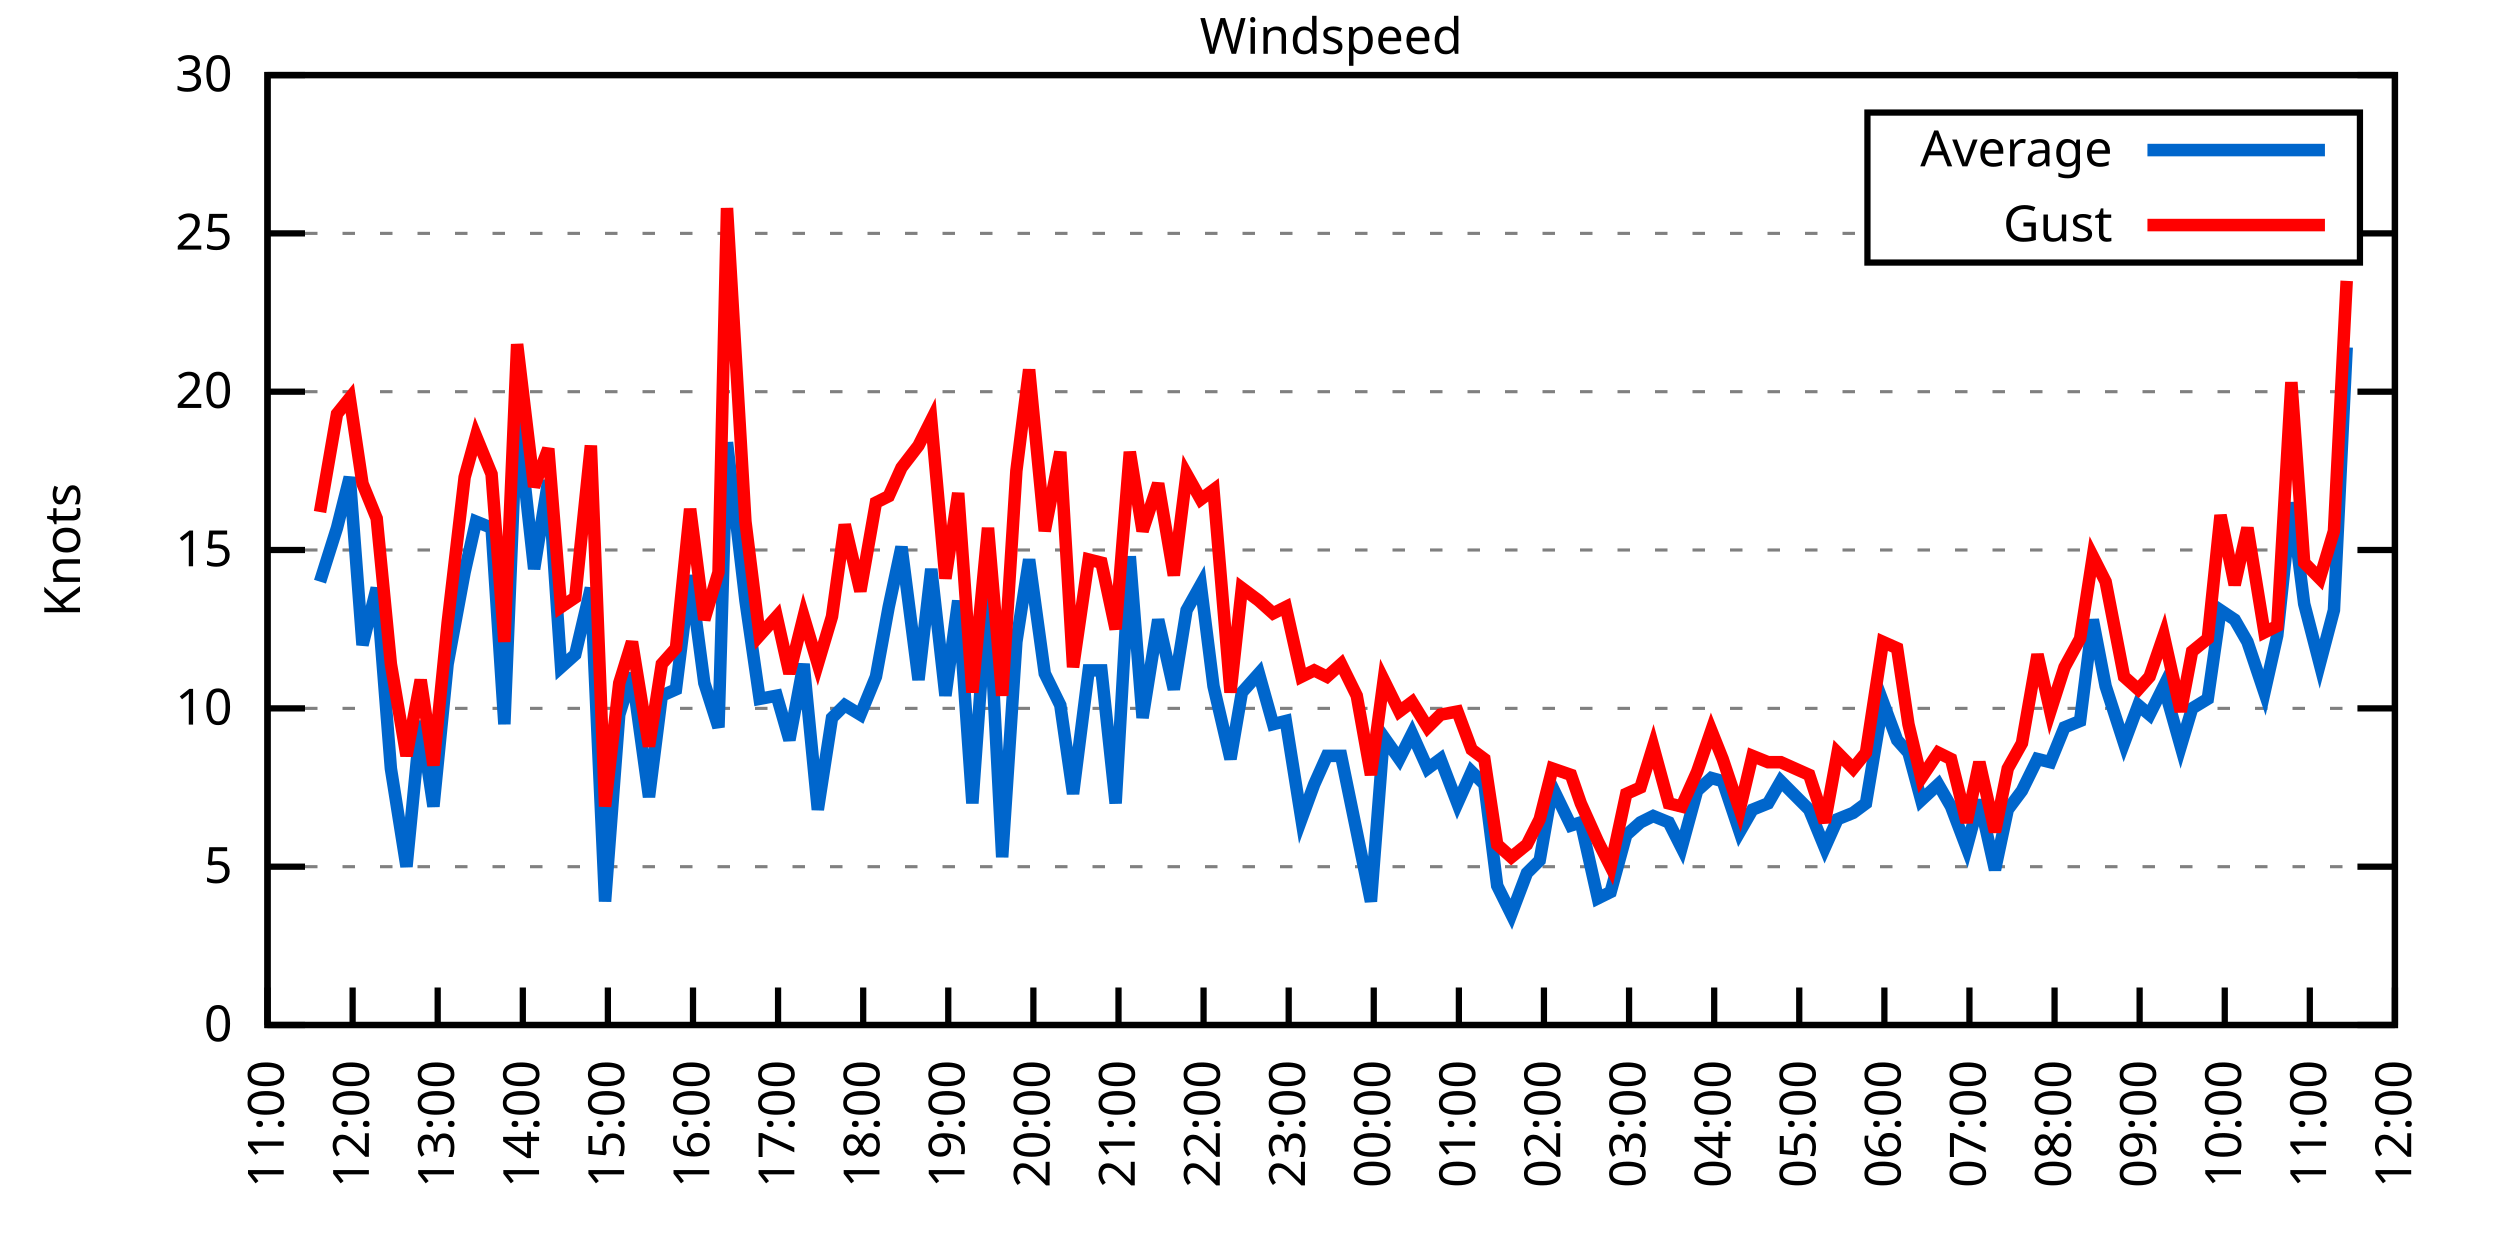
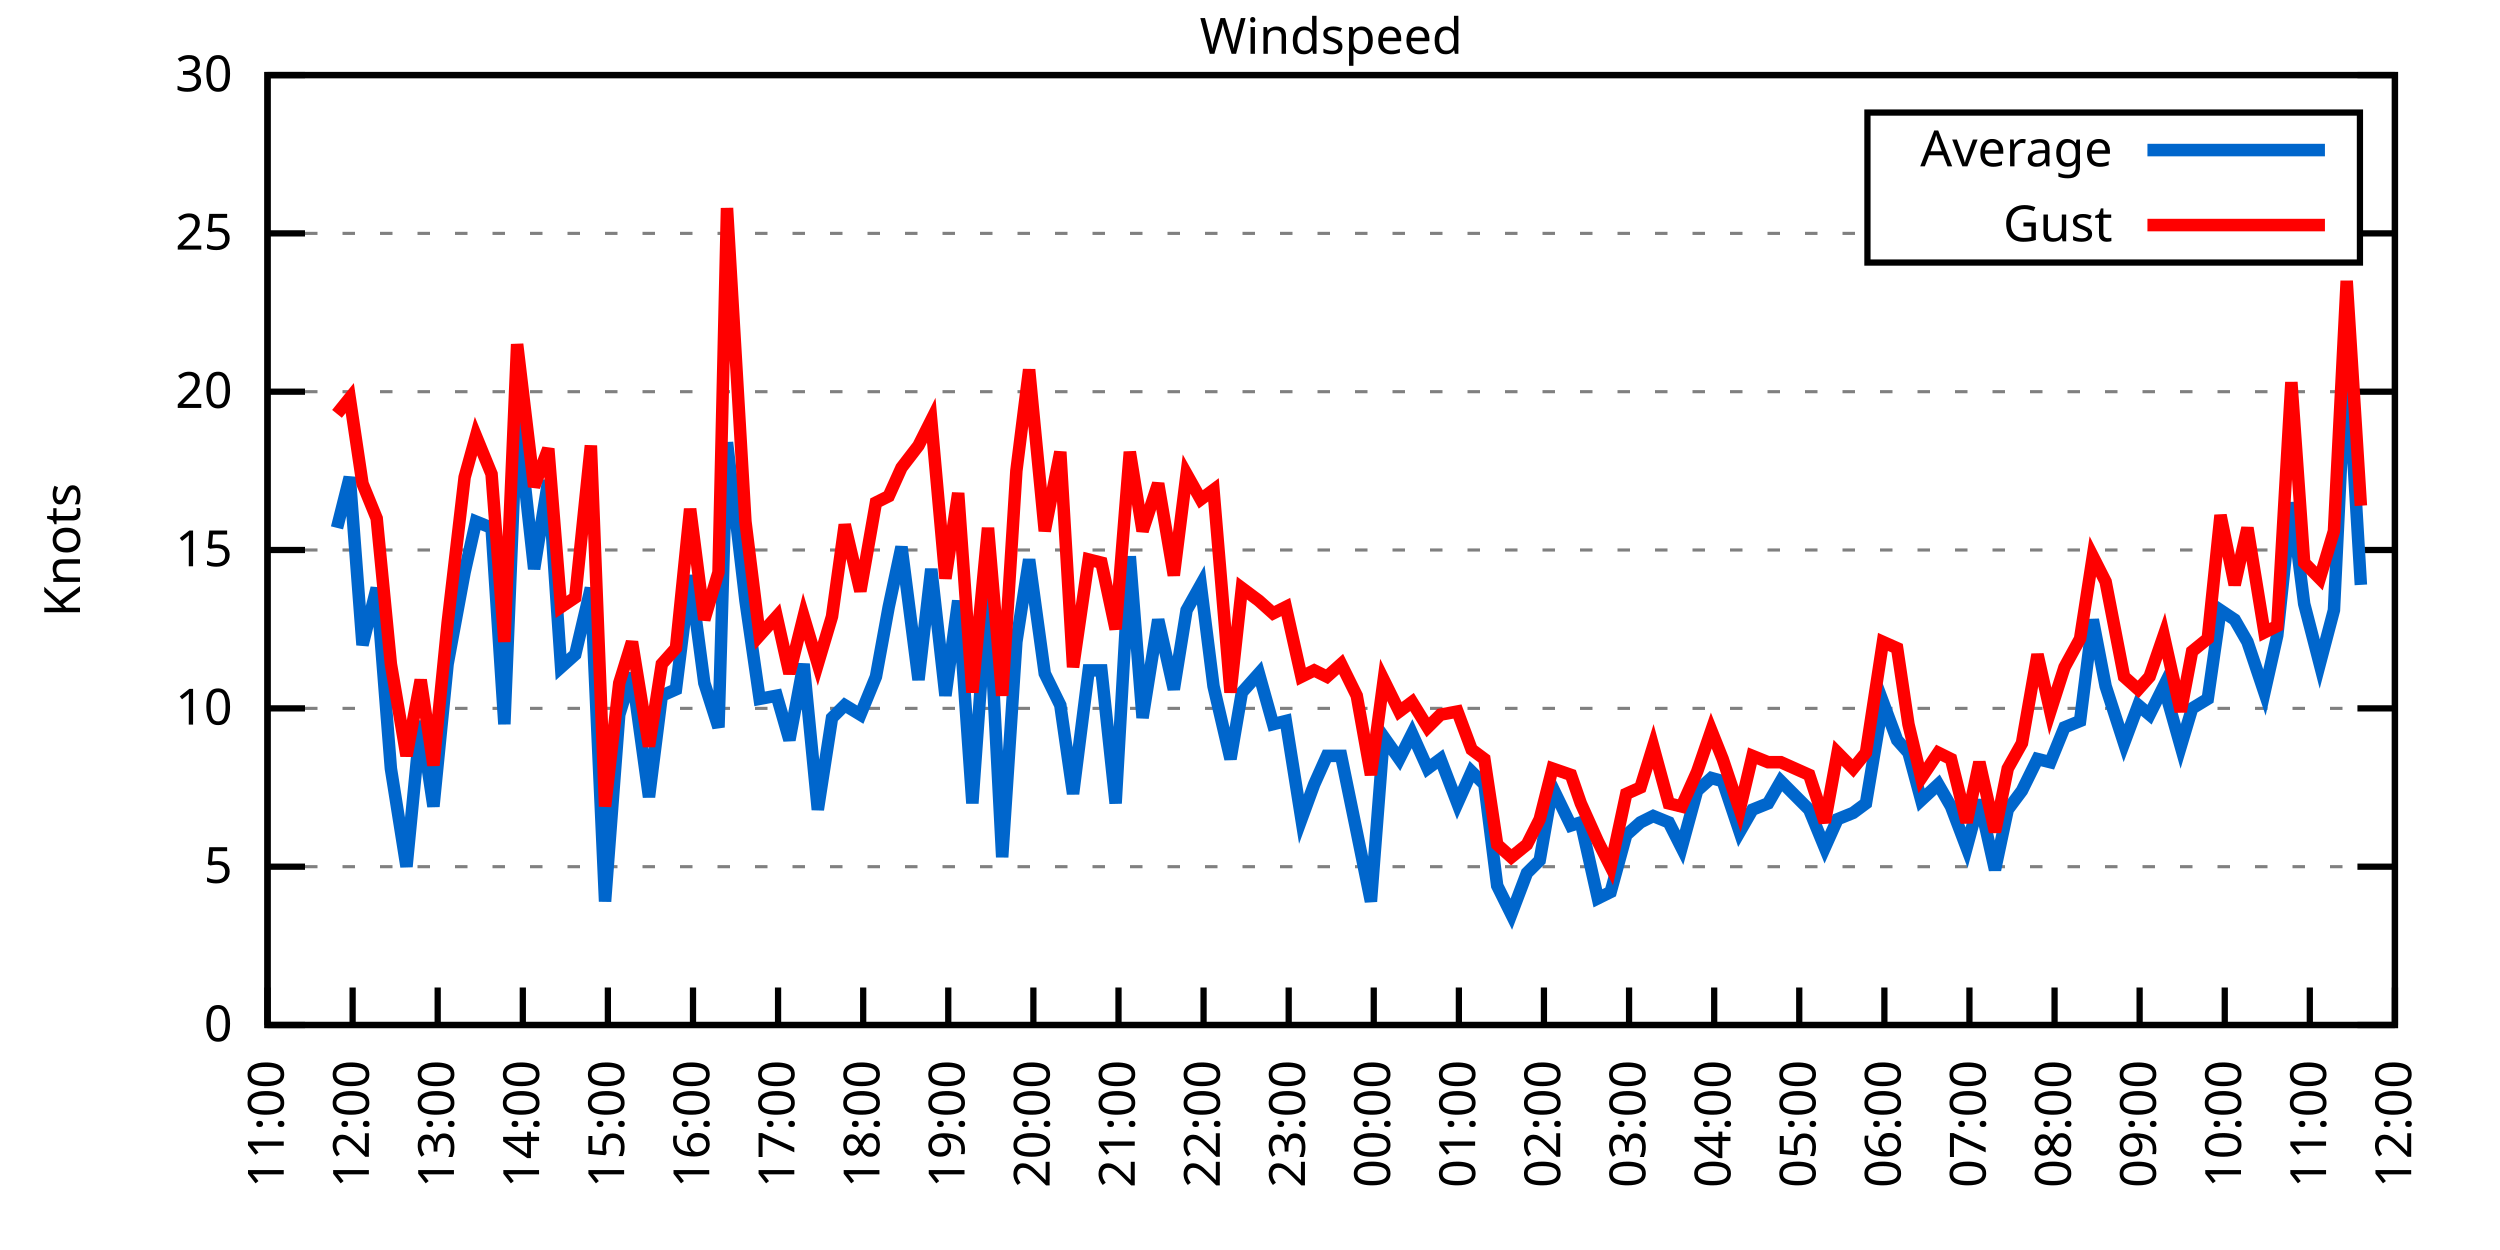
<svg xmlns="http://www.w3.org/2000/svg" xmlns:xlink="http://www.w3.org/1999/xlink" width="400" height="200" viewBox="0 0 400 200">
  <g id="gnuplot_canvas">
    <rect x="0" y="0" width="400" height="200" fill="none" />
    <defs>
      <circle id="gpDot" r="0.5" stroke-width="0.5" stroke="currentColor" />
      <path id="gpPt0" stroke-width="0.333" stroke="currentColor" d="M-1,0 h2 M0,-1 v2" />
      <path id="gpPt1" stroke-width="0.333" stroke="currentColor" d="M-1,-1 L1,1 M1,-1 L-1,1" />
      <path id="gpPt2" stroke-width="0.333" stroke="currentColor" d="M-1,0 L1,0 M0,-1 L0,1 M-1,-1 L1,1 M-1,1 L1,-1" />
      <rect id="gpPt3" stroke-width="0.333" stroke="currentColor" x="-1" y="-1" width="2" height="2" />
      <rect id="gpPt4" stroke-width="0.333" stroke="currentColor" fill="currentColor" x="-1" y="-1" width="2" height="2" />
      <circle id="gpPt5" stroke-width="0.333" stroke="currentColor" cx="0" cy="0" r="1" />
      <use xlink:href="#gpPt5" id="gpPt6" fill="currentColor" stroke="none" />
      <path id="gpPt7" stroke-width="0.333" stroke="currentColor" d="M0,-1.33 L-1.33,0.67 L1.33,0.67 z" />
      <use xlink:href="#gpPt7" id="gpPt8" fill="currentColor" stroke="none" />
      <use xlink:href="#gpPt7" id="gpPt9" stroke="currentColor" transform="rotate(180)" />
      <use xlink:href="#gpPt9" id="gpPt10" fill="currentColor" stroke="none" />
      <use xlink:href="#gpPt3" id="gpPt11" stroke="currentColor" transform="rotate(45)" />
      <use xlink:href="#gpPt11" id="gpPt12" fill="currentColor" stroke="none" />
      <path id="gpPt13" stroke-width="0.333" stroke="currentColor" d="M0,1.330 L1.265,0.411 L0.782,-1.067 L-0.782,-1.076 L-1.265,0.411 z" />
      <use xlink:href="#gpPt13" id="gpPt14" fill="currentColor" stroke="none" />
      <filter id="textbox" filterUnits="objectBoundingBox" x="0" y="0" height="1" width="1">
        <feFlood flood-color="white" flood-opacity="1" result="bgnd" />
        <feComposite in="SourceGraphic" in2="bgnd" operator="atop" />
      </filter>
      <filter id="greybox" filterUnits="objectBoundingBox" x="0" y="0" height="1" width="1">
        <feFlood flood-color="lightgrey" flood-opacity="1" result="grey" />
        <feComposite in="SourceGraphic" in2="grey" operator="atop" />
      </filter>
    </defs>
    <g fill="none" color="white" stroke="currentColor" stroke-width="1.00" stroke-linecap="butt" stroke-linejoin="miter">
</g>
    <g fill="none" color="black" stroke="currentColor" stroke-width="1.00" stroke-linecap="butt" stroke-linejoin="miter">
      <g stroke="none" shape-rendering="crispEdges">
        <polygon fill="rgb(255, 255, 255)" points="42.80,164.00 383.18,164.00 383.18,12.02 42.80,12.02 " />
      </g>
    </g>
    <g fill="none" color="black" stroke="currentColor" stroke-width="1.00" stroke-linecap="butt" stroke-linejoin="miter">
</g>
    <g fill="none" color="black" stroke="black" stroke-width="0.50" stroke-linecap="butt" stroke-linejoin="miter">
</g>
    <g fill="none" color="gray" stroke="currentColor" stroke-width="0.50" stroke-linecap="butt" stroke-linejoin="miter">
      <path stroke="gray" stroke-dasharray="2,4" class="gridline" d="M42.80,164.00 L383.19,164.00  " />
    </g>
    <g fill="none" color="gray" stroke="gray" stroke-width="1.00" stroke-linecap="butt" stroke-linejoin="miter">
</g>
    <g fill="none" color="black" stroke="currentColor" stroke-width="1.00" stroke-linecap="butt" stroke-linejoin="miter">
      <path stroke="black" d="M42.80,164.00 L48.80,164.00 M383.19,164.00 L377.19,164.00  " />
      <g transform="translate(37.20,166.60)" stroke="none" fill="black" font-family="Sans" font-size="8.00" text-anchor="end">
        <text>
          <tspan font-family="Sans"> 0</tspan>
        </text>
      </g>
    </g>
    <g fill="none" color="black" stroke="currentColor" stroke-width="1.00" stroke-linecap="butt" stroke-linejoin="miter">
</g>
    <g fill="none" color="black" stroke="black" stroke-width="0.50" stroke-linecap="butt" stroke-linejoin="miter">
</g>
    <g fill="none" color="gray" stroke="currentColor" stroke-width="0.50" stroke-linecap="butt" stroke-linejoin="miter">
      <path stroke="gray" stroke-dasharray="2,4" class="gridline" d="M42.80,138.67 L383.19,138.67  " />
    </g>
    <g fill="none" color="gray" stroke="gray" stroke-width="1.00" stroke-linecap="butt" stroke-linejoin="miter">
</g>
    <g fill="none" color="black" stroke="currentColor" stroke-width="1.00" stroke-linecap="butt" stroke-linejoin="miter">
      <path stroke="black" d="M42.80,138.67 L48.80,138.67 M383.19,138.67 L377.19,138.67  " />
      <g transform="translate(37.20,141.27)" stroke="none" fill="black" font-family="Sans" font-size="8.00" text-anchor="end">
        <text>
          <tspan font-family="Sans"> 5</tspan>
        </text>
      </g>
    </g>
    <g fill="none" color="black" stroke="currentColor" stroke-width="1.00" stroke-linecap="butt" stroke-linejoin="miter">
</g>
    <g fill="none" color="black" stroke="black" stroke-width="0.50" stroke-linecap="butt" stroke-linejoin="miter">
</g>
    <g fill="none" color="gray" stroke="currentColor" stroke-width="0.50" stroke-linecap="butt" stroke-linejoin="miter">
      <path stroke="gray" stroke-dasharray="2,4" class="gridline" d="M42.80,113.34 L383.19,113.34  " />
    </g>
    <g fill="none" color="gray" stroke="gray" stroke-width="1.00" stroke-linecap="butt" stroke-linejoin="miter">
</g>
    <g fill="none" color="black" stroke="currentColor" stroke-width="1.00" stroke-linecap="butt" stroke-linejoin="miter">
      <path stroke="black" d="M42.80,113.34 L48.80,113.34 M383.19,113.34 L377.19,113.34  " />
      <g transform="translate(37.20,115.94)" stroke="none" fill="black" font-family="Sans" font-size="8.00" text-anchor="end">
        <text>
          <tspan font-family="Sans"> 10</tspan>
        </text>
      </g>
    </g>
    <g fill="none" color="black" stroke="currentColor" stroke-width="1.00" stroke-linecap="butt" stroke-linejoin="miter">
</g>
    <g fill="none" color="black" stroke="black" stroke-width="0.50" stroke-linecap="butt" stroke-linejoin="miter">
</g>
    <g fill="none" color="gray" stroke="currentColor" stroke-width="0.50" stroke-linecap="butt" stroke-linejoin="miter">
      <path stroke="gray" stroke-dasharray="2,4" class="gridline" d="M42.80,88.00 L383.19,88.00  " />
    </g>
    <g fill="none" color="gray" stroke="gray" stroke-width="1.00" stroke-linecap="butt" stroke-linejoin="miter">
</g>
    <g fill="none" color="black" stroke="currentColor" stroke-width="1.00" stroke-linecap="butt" stroke-linejoin="miter">
      <path stroke="black" d="M42.80,88.00 L48.80,88.00 M383.19,88.00 L377.19,88.00  " />
      <g transform="translate(37.20,90.60)" stroke="none" fill="black" font-family="Sans" font-size="8.00" text-anchor="end">
        <text>
          <tspan font-family="Sans"> 15</tspan>
        </text>
      </g>
    </g>
    <g fill="none" color="black" stroke="currentColor" stroke-width="1.00" stroke-linecap="butt" stroke-linejoin="miter">
</g>
    <g fill="none" color="black" stroke="black" stroke-width="0.50" stroke-linecap="butt" stroke-linejoin="miter">
</g>
    <g fill="none" color="gray" stroke="currentColor" stroke-width="0.50" stroke-linecap="butt" stroke-linejoin="miter">
      <path stroke="gray" stroke-dasharray="2,4" class="gridline" d="M42.80,62.67 L383.19,62.67  " />
    </g>
    <g fill="none" color="gray" stroke="gray" stroke-width="1.00" stroke-linecap="butt" stroke-linejoin="miter">
</g>
    <g fill="none" color="black" stroke="currentColor" stroke-width="1.00" stroke-linecap="butt" stroke-linejoin="miter">
      <path stroke="black" d="M42.80,62.67 L48.80,62.67 M383.19,62.67 L377.19,62.67  " />
      <g transform="translate(37.20,65.27)" stroke="none" fill="black" font-family="Sans" font-size="8.00" text-anchor="end">
        <text>
          <tspan font-family="Sans"> 20</tspan>
        </text>
      </g>
    </g>
    <g fill="none" color="black" stroke="currentColor" stroke-width="1.00" stroke-linecap="butt" stroke-linejoin="miter">
</g>
    <g fill="none" color="black" stroke="black" stroke-width="0.50" stroke-linecap="butt" stroke-linejoin="miter">
</g>
    <g fill="none" color="gray" stroke="currentColor" stroke-width="0.50" stroke-linecap="butt" stroke-linejoin="miter">
      <path stroke="gray" stroke-dasharray="2,4" class="gridline" d="M42.80,37.34 L298.79,37.34 M377.59,37.34 L383.19,37.34  " />
    </g>
    <g fill="none" color="gray" stroke="gray" stroke-width="1.00" stroke-linecap="butt" stroke-linejoin="miter">
</g>
    <g fill="none" color="black" stroke="currentColor" stroke-width="1.00" stroke-linecap="butt" stroke-linejoin="miter">
      <path stroke="black" d="M42.80,37.34 L48.80,37.34 M383.19,37.34 L377.19,37.34  " />
      <g transform="translate(37.20,39.94)" stroke="none" fill="black" font-family="Sans" font-size="8.00" text-anchor="end">
        <text>
          <tspan font-family="Sans"> 25</tspan>
        </text>
      </g>
    </g>
    <g fill="none" color="black" stroke="currentColor" stroke-width="1.00" stroke-linecap="butt" stroke-linejoin="miter">
</g>
    <g fill="none" color="black" stroke="black" stroke-width="0.50" stroke-linecap="butt" stroke-linejoin="miter">
</g>
    <g fill="none" color="gray" stroke="currentColor" stroke-width="0.50" stroke-linecap="butt" stroke-linejoin="miter">
      <path stroke="gray" stroke-dasharray="2,4" class="gridline" d="M42.80,12.01 L383.19,12.01  " />
    </g>
    <g fill="none" color="gray" stroke="gray" stroke-width="1.00" stroke-linecap="butt" stroke-linejoin="miter">
</g>
    <g fill="none" color="black" stroke="currentColor" stroke-width="1.00" stroke-linecap="butt" stroke-linejoin="miter">
      <path stroke="black" d="M42.80,12.01 L48.80,12.01 M383.19,12.01 L377.19,12.01  " />
      <g transform="translate(37.20,14.61)" stroke="none" fill="black" font-family="Sans" font-size="8.00" text-anchor="end">
        <text>
          <tspan font-family="Sans"> 30</tspan>
        </text>
      </g>
    </g>
    <g fill="none" color="black" stroke="currentColor" stroke-width="1.00" stroke-linecap="butt" stroke-linejoin="miter">
      <path stroke="black" d="M42.80,164.00 L42.80,158.00  " />
      <g transform="translate(45.40,169.60) rotate(270.00)" stroke="none" fill="black" font-family="Sans" font-size="8.00" text-anchor="end">
        <text>
          <tspan font-family="Sans">11:00</tspan>
        </text>
      </g>
    </g>
    <g fill="none" color="black" stroke="currentColor" stroke-width="1.00" stroke-linecap="butt" stroke-linejoin="miter">
      <path stroke="black" d="M56.42,164.00 L56.42,158.00  " />
      <g transform="translate(59.02,169.60) rotate(270.00)" stroke="none" fill="black" font-family="Sans" font-size="8.00" text-anchor="end">
        <text>
          <tspan font-family="Sans">12:00</tspan>
        </text>
      </g>
    </g>
    <g fill="none" color="black" stroke="currentColor" stroke-width="1.00" stroke-linecap="butt" stroke-linejoin="miter">
      <path stroke="black" d="M70.03,164.00 L70.03,158.00  " />
      <g transform="translate(72.63,169.60) rotate(270.00)" stroke="none" fill="black" font-family="Sans" font-size="8.00" text-anchor="end">
        <text>
          <tspan font-family="Sans">13:00</tspan>
        </text>
      </g>
    </g>
    <g fill="none" color="black" stroke="currentColor" stroke-width="1.00" stroke-linecap="butt" stroke-linejoin="miter">
      <path stroke="black" d="M83.65,164.00 L83.65,158.00  " />
      <g transform="translate(86.25,169.60) rotate(270.00)" stroke="none" fill="black" font-family="Sans" font-size="8.00" text-anchor="end">
        <text>
          <tspan font-family="Sans">14:00</tspan>
        </text>
      </g>
    </g>
    <g fill="none" color="black" stroke="currentColor" stroke-width="1.00" stroke-linecap="butt" stroke-linejoin="miter">
      <path stroke="black" d="M97.26,164.00 L97.26,158.00  " />
      <g transform="translate(99.86,169.60) rotate(270.00)" stroke="none" fill="black" font-family="Sans" font-size="8.00" text-anchor="end">
        <text>
          <tspan font-family="Sans">15:00</tspan>
        </text>
      </g>
    </g>
    <g fill="none" color="black" stroke="currentColor" stroke-width="1.00" stroke-linecap="butt" stroke-linejoin="miter">
      <path stroke="black" d="M110.88,164.00 L110.88,158.00  " />
      <g transform="translate(113.48,169.60) rotate(270.00)" stroke="none" fill="black" font-family="Sans" font-size="8.00" text-anchor="end">
        <text>
          <tspan font-family="Sans">16:00</tspan>
        </text>
      </g>
    </g>
    <g fill="none" color="black" stroke="currentColor" stroke-width="1.00" stroke-linecap="butt" stroke-linejoin="miter">
      <path stroke="black" d="M124.49,164.00 L124.49,158.00  " />
      <g transform="translate(127.09,169.60) rotate(270.00)" stroke="none" fill="black" font-family="Sans" font-size="8.00" text-anchor="end">
        <text>
          <tspan font-family="Sans">17:00</tspan>
        </text>
      </g>
    </g>
    <g fill="none" color="black" stroke="currentColor" stroke-width="1.00" stroke-linecap="butt" stroke-linejoin="miter">
      <path stroke="black" d="M138.11,164.00 L138.11,158.00  " />
      <g transform="translate(140.71,169.60) rotate(270.00)" stroke="none" fill="black" font-family="Sans" font-size="8.00" text-anchor="end">
        <text>
          <tspan font-family="Sans">18:00</tspan>
        </text>
      </g>
    </g>
    <g fill="none" color="black" stroke="currentColor" stroke-width="1.00" stroke-linecap="butt" stroke-linejoin="miter">
      <path stroke="black" d="M151.72,164.00 L151.72,158.00  " />
      <g transform="translate(154.32,169.60) rotate(270.00)" stroke="none" fill="black" font-family="Sans" font-size="8.00" text-anchor="end">
        <text>
          <tspan font-family="Sans">19:00</tspan>
        </text>
      </g>
    </g>
    <g fill="none" color="black" stroke="currentColor" stroke-width="1.00" stroke-linecap="butt" stroke-linejoin="miter">
      <path stroke="black" d="M165.34,164.00 L165.34,158.00  " />
      <g transform="translate(167.94,169.60) rotate(270.00)" stroke="none" fill="black" font-family="Sans" font-size="8.00" text-anchor="end">
        <text>
          <tspan font-family="Sans">20:00</tspan>
        </text>
      </g>
    </g>
    <g fill="none" color="black" stroke="currentColor" stroke-width="1.00" stroke-linecap="butt" stroke-linejoin="miter">
      <path stroke="black" d="M178.96,164.00 L178.96,158.00  " />
      <g transform="translate(181.56,169.60) rotate(270.00)" stroke="none" fill="black" font-family="Sans" font-size="8.00" text-anchor="end">
        <text>
          <tspan font-family="Sans">21:00</tspan>
        </text>
      </g>
    </g>
    <g fill="none" color="black" stroke="currentColor" stroke-width="1.00" stroke-linecap="butt" stroke-linejoin="miter">
      <path stroke="black" d="M192.57,164.00 L192.57,158.00  " />
      <g transform="translate(195.17,169.60) rotate(270.00)" stroke="none" fill="black" font-family="Sans" font-size="8.00" text-anchor="end">
        <text>
          <tspan font-family="Sans">22:00</tspan>
        </text>
      </g>
    </g>
    <g fill="none" color="black" stroke="currentColor" stroke-width="1.00" stroke-linecap="butt" stroke-linejoin="miter">
      <path stroke="black" d="M206.19,164.00 L206.19,158.00  " />
      <g transform="translate(208.79,169.60) rotate(270.00)" stroke="none" fill="black" font-family="Sans" font-size="8.00" text-anchor="end">
        <text>
          <tspan font-family="Sans">23:00</tspan>
        </text>
      </g>
    </g>
    <g fill="none" color="black" stroke="currentColor" stroke-width="1.00" stroke-linecap="butt" stroke-linejoin="miter">
      <path stroke="black" d="M219.80,164.00 L219.80,158.00  " />
      <g transform="translate(222.40,169.60) rotate(270.00)" stroke="none" fill="black" font-family="Sans" font-size="8.00" text-anchor="end">
        <text>
          <tspan font-family="Sans">00:00</tspan>
        </text>
      </g>
    </g>
    <g fill="none" color="black" stroke="currentColor" stroke-width="1.00" stroke-linecap="butt" stroke-linejoin="miter">
      <path stroke="black" d="M233.42,164.00 L233.42,158.00  " />
      <g transform="translate(236.02,169.60) rotate(270.00)" stroke="none" fill="black" font-family="Sans" font-size="8.00" text-anchor="end">
        <text>
          <tspan font-family="Sans">01:00</tspan>
        </text>
      </g>
    </g>
    <g fill="none" color="black" stroke="currentColor" stroke-width="1.00" stroke-linecap="butt" stroke-linejoin="miter">
      <path stroke="black" d="M247.03,164.00 L247.03,158.00  " />
      <g transform="translate(249.63,169.60) rotate(270.00)" stroke="none" fill="black" font-family="Sans" font-size="8.00" text-anchor="end">
        <text>
          <tspan font-family="Sans">02:00</tspan>
        </text>
      </g>
    </g>
    <g fill="none" color="black" stroke="currentColor" stroke-width="1.00" stroke-linecap="butt" stroke-linejoin="miter">
      <path stroke="black" d="M260.65,164.00 L260.65,158.00  " />
      <g transform="translate(263.25,169.60) rotate(270.00)" stroke="none" fill="black" font-family="Sans" font-size="8.00" text-anchor="end">
        <text>
          <tspan font-family="Sans">03:00</tspan>
        </text>
      </g>
    </g>
    <g fill="none" color="black" stroke="currentColor" stroke-width="1.00" stroke-linecap="butt" stroke-linejoin="miter">
      <path stroke="black" d="M274.27,164.00 L274.27,158.00  " />
      <g transform="translate(276.87,169.60) rotate(270.00)" stroke="none" fill="black" font-family="Sans" font-size="8.00" text-anchor="end">
        <text>
          <tspan font-family="Sans">04:00</tspan>
        </text>
      </g>
    </g>
    <g fill="none" color="black" stroke="currentColor" stroke-width="1.00" stroke-linecap="butt" stroke-linejoin="miter">
      <path stroke="black" d="M287.88,164.00 L287.88,158.00  " />
      <g transform="translate(290.48,169.60) rotate(270.00)" stroke="none" fill="black" font-family="Sans" font-size="8.00" text-anchor="end">
        <text>
          <tspan font-family="Sans">05:00</tspan>
        </text>
      </g>
    </g>
    <g fill="none" color="black" stroke="currentColor" stroke-width="1.00" stroke-linecap="butt" stroke-linejoin="miter">
      <path stroke="black" d="M301.50,164.00 L301.50,158.00  " />
      <g transform="translate(304.10,169.60) rotate(270.00)" stroke="none" fill="black" font-family="Sans" font-size="8.00" text-anchor="end">
        <text>
          <tspan font-family="Sans">06:00</tspan>
        </text>
      </g>
    </g>
    <g fill="none" color="black" stroke="currentColor" stroke-width="1.00" stroke-linecap="butt" stroke-linejoin="miter">
      <path stroke="black" d="M315.11,164.00 L315.11,158.00  " />
      <g transform="translate(317.71,169.60) rotate(270.00)" stroke="none" fill="black" font-family="Sans" font-size="8.00" text-anchor="end">
        <text>
          <tspan font-family="Sans">07:00</tspan>
        </text>
      </g>
    </g>
    <g fill="none" color="black" stroke="currentColor" stroke-width="1.00" stroke-linecap="butt" stroke-linejoin="miter">
      <path stroke="black" d="M328.73,164.00 L328.73,158.00  " />
      <g transform="translate(331.33,169.60) rotate(270.00)" stroke="none" fill="black" font-family="Sans" font-size="8.00" text-anchor="end">
        <text>
          <tspan font-family="Sans">08:00</tspan>
        </text>
      </g>
    </g>
    <g fill="none" color="black" stroke="currentColor" stroke-width="1.00" stroke-linecap="butt" stroke-linejoin="miter">
      <path stroke="black" d="M342.34,164.00 L342.34,158.00  " />
      <g transform="translate(344.94,169.60) rotate(270.00)" stroke="none" fill="black" font-family="Sans" font-size="8.00" text-anchor="end">
        <text>
          <tspan font-family="Sans">09:00</tspan>
        </text>
      </g>
    </g>
    <g fill="none" color="black" stroke="currentColor" stroke-width="1.00" stroke-linecap="butt" stroke-linejoin="miter">
      <path stroke="black" d="M355.96,164.00 L355.96,158.00  " />
      <g transform="translate(358.56,169.60) rotate(270.00)" stroke="none" fill="black" font-family="Sans" font-size="8.00" text-anchor="end">
        <text>
          <tspan font-family="Sans">10:00</tspan>
        </text>
      </g>
    </g>
    <g fill="none" color="black" stroke="currentColor" stroke-width="1.00" stroke-linecap="butt" stroke-linejoin="miter">
      <path stroke="black" d="M369.57,164.00 L369.57,158.00  " />
      <g transform="translate(372.17,169.60) rotate(270.00)" stroke="none" fill="black" font-family="Sans" font-size="8.00" text-anchor="end">
        <text>
          <tspan font-family="Sans">11:00</tspan>
        </text>
      </g>
    </g>
    <g fill="none" color="black" stroke="currentColor" stroke-width="1.00" stroke-linecap="butt" stroke-linejoin="miter">
      <path stroke="black" d="M383.19,164.00 L383.19,158.00  " />
      <g transform="translate(385.79,169.60) rotate(270.00)" stroke="none" fill="black" font-family="Sans" font-size="8.00" text-anchor="end">
        <text>
          <tspan font-family="Sans">12:00</tspan>
        </text>
      </g>
    </g>
    <g fill="none" color="black" stroke="currentColor" stroke-width="1.00" stroke-linecap="butt" stroke-linejoin="miter">
</g>
    <g fill="none" color="black" stroke="currentColor" stroke-width="1.00" stroke-linecap="butt" stroke-linejoin="miter">
      <path stroke="black" d="M42.80,12.01 L42.80,164.00 L383.19,164.00 L383.19,12.01 L42.80,12.01 Z  " />
    </g>
    <g fill="none" color="black" stroke="currentColor" stroke-width="1.00" stroke-linecap="butt" stroke-linejoin="miter">
</g>
    <g fill="none" color="black" stroke="currentColor" stroke-width="1.00" stroke-linecap="butt" stroke-linejoin="miter">
      <path stroke="black" d="M298.79,42.01 L298.79,18.01 L377.59,18.01 L377.59,42.01 L298.79,42.01 Z  " />
    </g>
    <g id="Windspeed_plot_1">
      <g fill="none" color="white" stroke="black" stroke-width="2.00" stroke-linecap="butt" stroke-linejoin="miter">
</g>
      <g fill="none" color="black" stroke="currentColor" stroke-width="2.00" stroke-linecap="butt" stroke-linejoin="miter">
        <g transform="translate(337.99,26.61)" stroke="none" fill="black" font-family="Sans" font-size="8.00" text-anchor="end">
          <text>
            <tspan font-family="Sans">Average</tspan>
          </text>
        </g>
      </g>
      <g fill="none" color="black" stroke="currentColor" stroke-width="2.00" stroke-linecap="butt" stroke-linejoin="miter">
-         <path stroke="rgb(  0, 102, 204)" d="M343.59,24.01 L371.99,24.01 M51.20,93.07 L53.92,84.46 L55.96,76.35 L58.00,103.20 L60.27,94.08 L62.54,122.96   L65.04,138.67 L67.31,115.36 L69.35,129.04 L71.62,106.24 L74.34,91.55 L76.16,83.45 L78.65,84.46 L80.70,115.87   L82.74,66.22 L85.46,91.04 L87.73,76.86 L89.77,106.75 L92.04,104.72 L94.54,94.08 L96.81,144.24 L99.08,114.35   L101.12,107.76 L103.84,127.52 L105.89,111.31 L108.15,110.30 L110.42,92.06 L112.69,109.28 L114.96,116.38 L116.32,70.78   L119.27,96.11 L121.54,111.82 L124.27,111.31 L126.31,118.40 L128.58,106.24 L130.85,129.55 L133.12,114.86 L135.16,112.83   L137.66,114.35 L140.15,108.27 L142.19,97.12 L144.24,87.50 L146.96,108.78 L149.00,91.04 L151.27,111.31 L153.31,96.11   L155.58,128.54 L158.08,93.58 L160.35,137.15 L162.62,102.70 L164.66,89.52 L167.16,107.76 L169.65,112.83 L171.69,127.02   L174.19,107.26 L176.23,107.26 L178.50,128.54 L180.77,89.02 L182.81,114.86 L185.31,99.15 L187.81,110.30 L189.85,97.63   L192.12,93.58 L194.16,109.79 L196.88,121.44 L198.70,110.80 L201.42,107.76 L203.69,115.87 L205.73,115.36 L208.23,131.07   L210.27,125.50 L212.31,120.94 L214.58,120.94 L217.08,133.10 L219.35,144.24 L221.39,117.90 L223.89,121.44 L225.93,117.39   L228.43,122.96 L230.47,121.44 L233.19,128.54 L235.46,123.47 L237.50,125.50 L239.55,141.71 L241.81,146.27 L244.31,139.68   L246.35,137.66 L248.40,126.00 L251.35,132.08 L252.93,131.58 L255.66,143.73 L257.70,142.72 L260.20,133.60 L262.47,131.58   L264.51,130.56 L267.00,131.58 L269.05,135.63 L271.54,126.51 L273.81,124.48 L275.63,124.99 L278.35,133.10 L280.39,129.55   L282.89,128.54 L284.93,124.99 L289.47,129.55 L291.97,135.63 L294.01,131.07 L296.50,130.06 L298.55,128.54 L301.27,112.32   L303.54,118.40 L305.35,120.43 L307.40,128.03 L310.12,125.50 L312.16,129.04 L314.66,135.63 L316.70,128.03 L319.20,139.17   L321.24,129.55 L323.51,126.51 L326.00,121.44 L328.05,121.95 L330.32,116.38 L332.81,115.36 L334.85,99.15 L336.90,109.79   L339.85,118.91 L342.12,112.83 L343.93,114.35 L346.20,109.79 L348.92,119.42 L350.74,113.34 L353.24,111.82 L355.28,97.63   L357.55,99.15 L359.59,102.70 L362.31,110.80 L364.36,101.68 L366.62,80.41 L368.67,96.62 L371.16,106.24 L373.43,97.63   L375.47,55.58  " />
+         <path stroke="rgb(  0, 102, 204)" d="M343.59,24.01 L371.99,24.01 M53.92,84.46 L55.96,76.35 L58.00,103.20 L60.27,94.08 L62.54,122.96 L65.04,138.67   L67.31,115.36 L69.35,129.04 L71.62,106.24 L74.34,91.55 L76.16,83.45 L78.65,84.46 L80.70,115.87 L82.74,66.22   L85.46,91.04 L87.73,76.86 L89.77,106.75 L92.04,104.72 L94.54,94.08 L96.81,144.24 L99.08,114.35 L101.12,107.76   L103.84,127.52 L105.89,111.31 L108.15,110.30 L110.42,92.06 L112.69,109.28 L114.96,116.38 L116.32,70.78 L119.27,96.11   L121.54,111.82 L124.27,111.31 L126.31,118.40 L128.58,106.24 L130.85,129.55 L133.12,114.86 L135.16,112.83 L137.66,114.35   L140.15,108.27 L142.19,97.12 L144.24,87.50 L146.96,108.78 L149.00,91.04 L151.27,111.31 L153.31,96.11 L155.58,128.54   L158.08,93.58 L160.35,137.15 L162.62,102.70 L164.66,89.52 L167.16,107.76 L169.65,112.83 L171.69,127.02 L174.19,107.26   L176.23,107.26 L178.50,128.54 L180.77,89.02 L182.81,114.86 L185.31,99.15 L187.81,110.30 L189.85,97.63 L192.12,93.58   L194.16,109.79 L196.88,121.44 L198.70,110.80 L201.42,107.76 L203.69,115.87 L205.73,115.36 L208.23,131.07 L210.27,125.50   L212.31,120.94 L214.58,120.94 L217.08,133.10 L219.35,144.24 L221.39,117.90 L223.89,121.44 L225.93,117.39 L228.43,122.96   L230.47,121.44 L233.19,128.54 L235.46,123.47 L237.50,125.50 L239.55,141.71 L241.81,146.27 L244.31,139.68 L246.35,137.66   L248.40,126.00 L251.35,132.08 L252.93,131.58 L255.66,143.73 L257.70,142.72 L260.20,133.60 L262.47,131.58 L264.51,130.56   L267.00,131.58 L269.05,135.63 L271.54,126.51 L273.81,124.48 L275.63,124.99 L278.35,133.10 L280.39,129.55 L282.89,128.54   L284.93,124.99 L289.47,129.55 L291.97,135.63 L294.01,131.07 L296.50,130.06 L298.55,128.54 L301.27,112.32 L303.54,118.40   L305.35,120.43 L307.40,128.03 L310.12,125.50 L312.16,129.04 L314.66,135.63 L316.70,128.03 L319.20,139.17 L321.24,129.55   L323.51,126.51 L326.00,121.44 L328.05,121.95 L330.32,116.38 L332.81,115.36 L334.85,99.15 L336.90,109.79 L339.85,118.91   L342.12,112.83 L343.93,114.35 L346.20,109.79 L348.92,119.42 L350.74,113.34 L353.24,111.82 L355.28,97.63 L357.55,99.15   L359.59,102.70 L362.31,110.80 L364.36,101.68 L366.62,80.41 L368.67,96.62 L371.16,106.24 L373.43,97.63 L375.47,55.58   L377.74,93.58  " />
      </g>
    </g>
    <g id="Windspeed_plot_2">
      <g fill="none" color="black" stroke="currentColor" stroke-width="2.00" stroke-linecap="butt" stroke-linejoin="miter">
        <g transform="translate(337.99,38.61)" stroke="none" fill="black" font-family="Sans" font-size="8.00" text-anchor="end">
          <text>
            <tspan font-family="Sans">Gust</tspan>
          </text>
        </g>
      </g>
      <g fill="none" color="black" stroke="currentColor" stroke-width="2.00" stroke-linecap="butt" stroke-linejoin="miter">
-         <path stroke="rgb(255,   0,   0)" d="M343.59,36.01 L371.99,36.01 M51.20,81.93 L53.92,66.22 L55.96,63.69 L58.00,77.37 L60.27,82.94 L62.54,106.24   L65.04,120.94 L67.31,108.78 L69.35,122.46 L71.62,99.66 L74.34,76.35 L76.16,69.77 L78.65,75.85 L80.70,102.70   L82.74,55.07 L85.46,77.87 L87.73,71.79 L89.77,97.12 L92.04,95.60 L94.54,71.29 L96.81,129.04 L99.08,109.28   L101.12,102.70 L103.84,119.42 L105.89,106.24 L108.15,103.71 L110.42,81.42 L112.69,99.15 L114.96,91.55 L116.32,33.29   L119.27,83.45 L121.54,101.68 L124.27,98.64 L126.31,107.76 L128.58,98.64 L130.85,106.24 L133.12,98.64 L135.16,83.95   L137.66,94.59 L140.15,80.41 L142.19,79.39 L144.24,74.83 L146.96,71.29 L149.00,67.23 L151.27,92.56 L153.31,78.89   L155.58,110.80 L158.08,84.46 L160.35,111.31 L162.62,75.34 L164.66,59.13 L167.16,84.97 L169.65,72.30 L171.69,106.75   L174.19,89.52 L176.23,90.03 L178.50,100.67 L180.77,72.30 L182.81,84.97 L185.31,77.37 L187.81,92.06 L189.85,75.85   L192.12,79.90 L194.16,78.38 L196.88,110.80 L198.70,94.08 L201.42,96.11 L203.69,98.14 L205.73,97.12 L208.23,108.27   L210.27,107.26 L212.31,108.27 L214.58,106.24 L217.08,111.31 L219.35,123.98 L221.39,108.78 L223.89,113.84 L225.93,112.32   L228.43,116.38 L230.47,114.35 L233.19,113.84 L235.46,119.92 L237.50,121.44 L239.55,135.12 L241.81,137.15 L244.31,135.12   L246.35,131.07 L248.40,122.96 L251.35,123.98 L252.93,128.54 L255.66,134.62 L257.70,138.67 L260.20,127.02 L262.47,126.00   L264.51,119.42 L267.00,128.54 L269.05,129.04 L271.54,123.47 L273.81,116.88 L275.63,121.44 L278.35,129.55 L280.39,120.94   L282.89,121.95 L284.93,121.95 L289.47,123.98 L291.97,131.58 L294.01,120.43 L296.50,122.96 L298.55,120.43 L301.27,102.70   L303.54,103.71 L305.35,115.87 L307.40,124.48 L310.12,120.43 L312.16,121.44 L314.66,131.58 L316.70,121.95 L319.20,133.10   L321.24,122.96 L323.51,118.91 L326.00,104.72 L328.05,113.84 L330.32,106.75 L332.81,102.19 L334.85,89.02 L336.90,93.07   L339.85,108.27 L342.12,110.30 L343.93,108.27 L346.20,101.68 L348.92,113.84 L350.74,104.22 L353.24,102.19 L355.28,82.43   L357.55,93.58 L359.59,84.46 L362.31,101.18 L364.36,100.16 L366.62,61.15 L368.67,90.03 L371.16,92.56 L373.43,84.97   L375.47,44.94  " />
+         <path stroke="rgb(255,   0,   0)" d="M343.59,36.01 L371.99,36.01 M53.92,66.22 L55.96,63.69 L58.00,77.37 L60.27,82.94 L62.54,106.24 L65.04,120.94   L67.31,108.78 L69.35,122.46 L71.62,99.66 L74.34,76.35 L76.16,69.77 L78.65,75.85 L80.70,102.70 L82.74,55.07   L85.46,77.87 L87.73,71.79 L89.77,97.12 L92.04,95.60 L94.54,71.29 L96.81,129.04 L99.08,109.28 L101.12,102.70   L103.84,119.42 L105.89,106.24 L108.15,103.71 L110.42,81.42 L112.69,99.15 L114.96,91.55 L116.32,33.29 L119.27,83.45   L121.54,101.68 L124.27,98.64 L126.31,107.76 L128.58,98.64 L130.85,106.24 L133.12,98.64 L135.16,83.95 L137.66,94.59   L140.15,80.41 L142.19,79.39 L144.24,74.83 L146.96,71.29 L149.00,67.23 L151.27,92.56 L153.31,78.89 L155.58,110.80   L158.08,84.46 L160.35,111.31 L162.62,75.34 L164.66,59.13 L167.16,84.97 L169.65,72.30 L171.69,106.75 L174.19,89.52   L176.23,90.03 L178.50,100.67 L180.77,72.30 L182.81,84.97 L185.31,77.37 L187.81,92.06 L189.85,75.85 L192.12,79.90   L194.16,78.38 L196.88,110.80 L198.70,94.08 L201.42,96.11 L203.69,98.14 L205.73,97.12 L208.23,108.27 L210.27,107.26   L212.31,108.27 L214.58,106.24 L217.08,111.31 L219.35,123.98 L221.39,108.78 L223.89,113.84 L225.93,112.32 L228.43,116.38   L230.47,114.35 L233.19,113.84 L235.46,119.92 L237.50,121.44 L239.55,135.12 L241.81,137.15 L244.31,135.12 L246.35,131.07   L248.40,122.96 L251.35,123.98 L252.93,128.54 L255.66,134.62 L257.70,138.67 L260.20,127.02 L262.47,126.00 L264.51,119.42   L267.00,128.54 L269.05,129.04 L271.54,123.47 L273.81,116.88 L275.63,121.44 L278.35,129.55 L280.39,120.94 L282.89,121.95   L284.93,121.95 L289.47,123.98 L291.97,131.58 L294.01,120.43 L296.50,122.96 L298.55,120.43 L301.27,102.70 L303.54,103.71   L305.35,115.87 L307.40,124.48 L310.12,120.43 L312.16,121.44 L314.66,131.58 L316.70,121.95 L319.20,133.10 L321.24,122.96   L323.51,118.91 L326.00,104.72 L328.05,113.84 L330.32,106.75 L332.81,102.19 L334.85,89.02 L336.90,93.07 L339.85,108.27   L342.12,110.30 L343.93,108.27 L346.20,101.68 L348.92,113.84 L350.74,104.22 L353.24,102.19 L355.28,82.43 L357.55,93.58   L359.59,84.46 L362.31,101.18 L364.36,100.16 L366.62,61.15 L368.67,90.03 L371.16,92.56 L373.43,84.97 L375.47,44.94   L377.74,80.91  " />
      </g>
    </g>
    <g fill="none" color="black" stroke="currentColor" stroke-width="2.00" stroke-linecap="butt" stroke-linejoin="miter">
</g>
    <g fill="none" color="black" stroke="black" stroke-width="1.00" stroke-linecap="butt" stroke-linejoin="miter">
</g>
    <g fill="none" color="black" stroke="currentColor" stroke-width="1.00" stroke-linecap="butt" stroke-linejoin="miter">
      <path stroke="black" d="M42.80,12.01 L42.80,164.00 L383.19,164.00 L383.19,12.01 L42.80,12.01 Z  " />
      <g transform="translate(12.80,88.01) rotate(270.00)" stroke="none" fill="black" font-family="Sans" font-size="8.00" text-anchor="middle">
        <text>
          <tspan font-family="Sans">Knots</tspan>
        </text>
      </g>
    </g>
    <g fill="none" color="black" stroke="currentColor" stroke-width="1.00" stroke-linecap="butt" stroke-linejoin="miter">
</g>
    <g fill="none" color="black" stroke="currentColor" stroke-width="1.00" stroke-linecap="butt" stroke-linejoin="miter">
      <g transform="translate(212.99,8.61)" stroke="none" fill="black" font-family="Sans" font-size="8.00" text-anchor="middle">
        <text>
          <tspan font-family="Sans">Windspeed</tspan>
        </text>
      </g>
    </g>
    <g fill="none" color="black" stroke="currentColor" stroke-width="1.00" stroke-linecap="butt" stroke-linejoin="miter">
</g>
  </g>
</svg>
